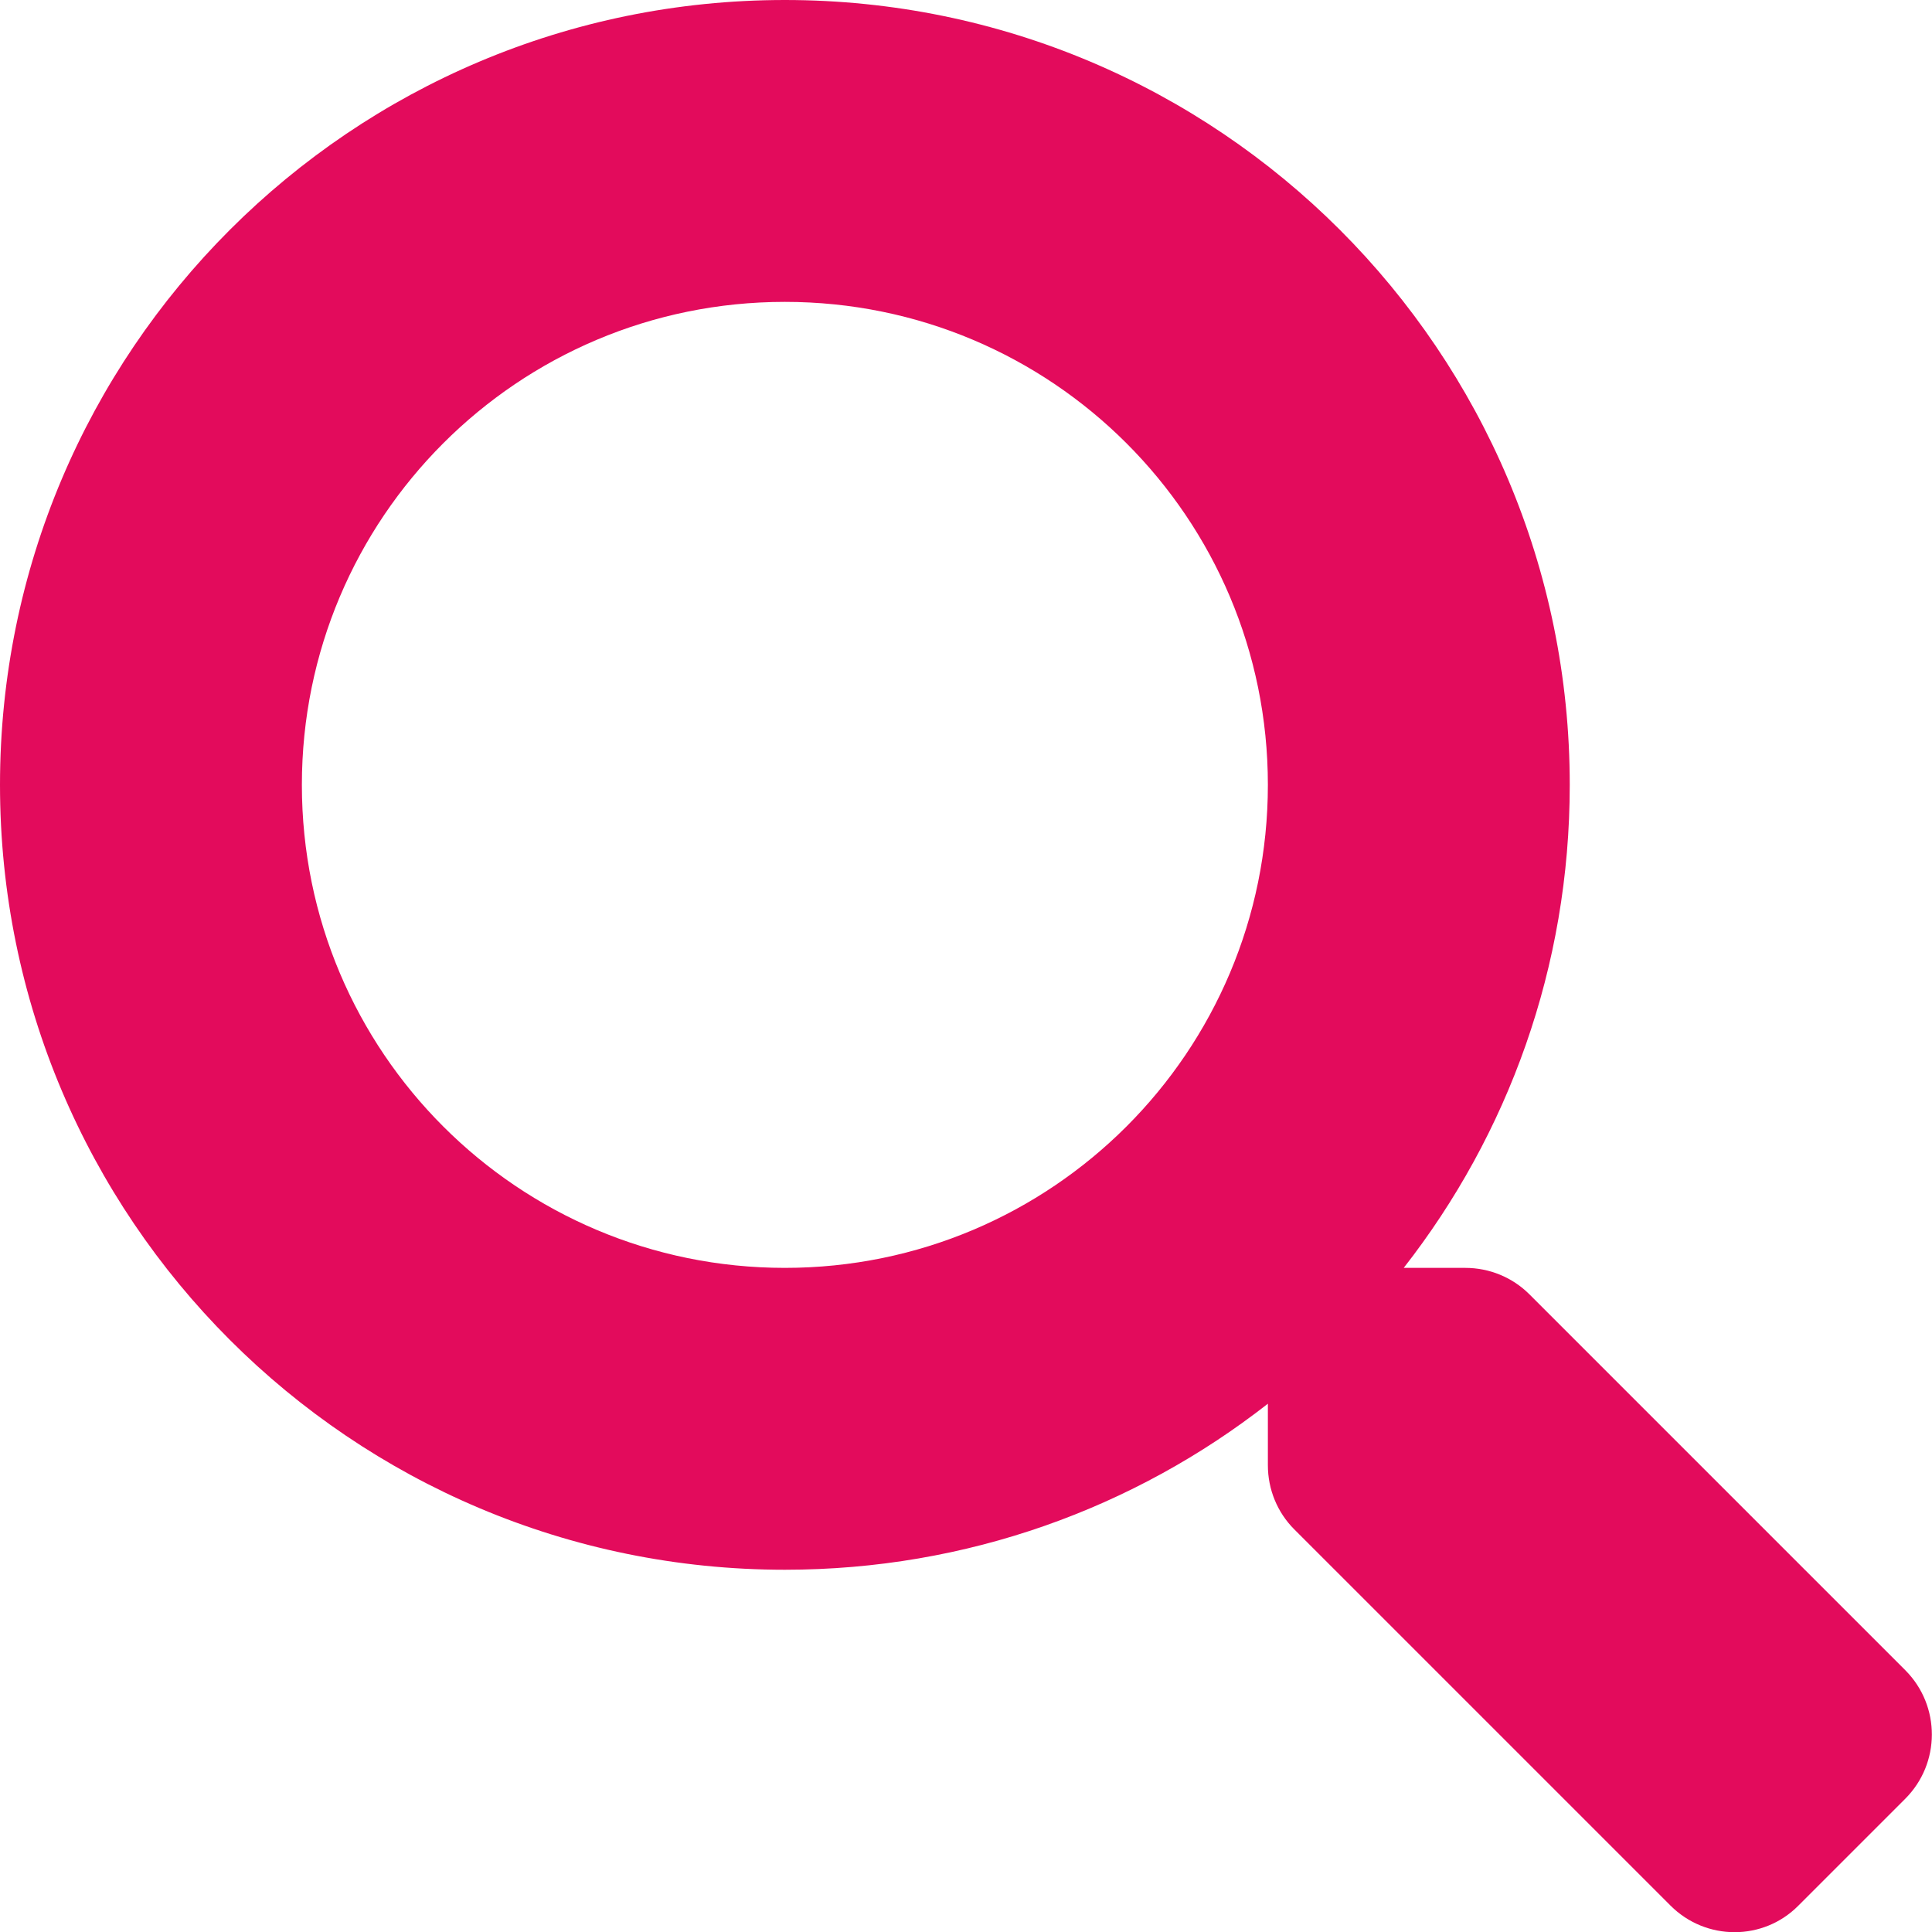
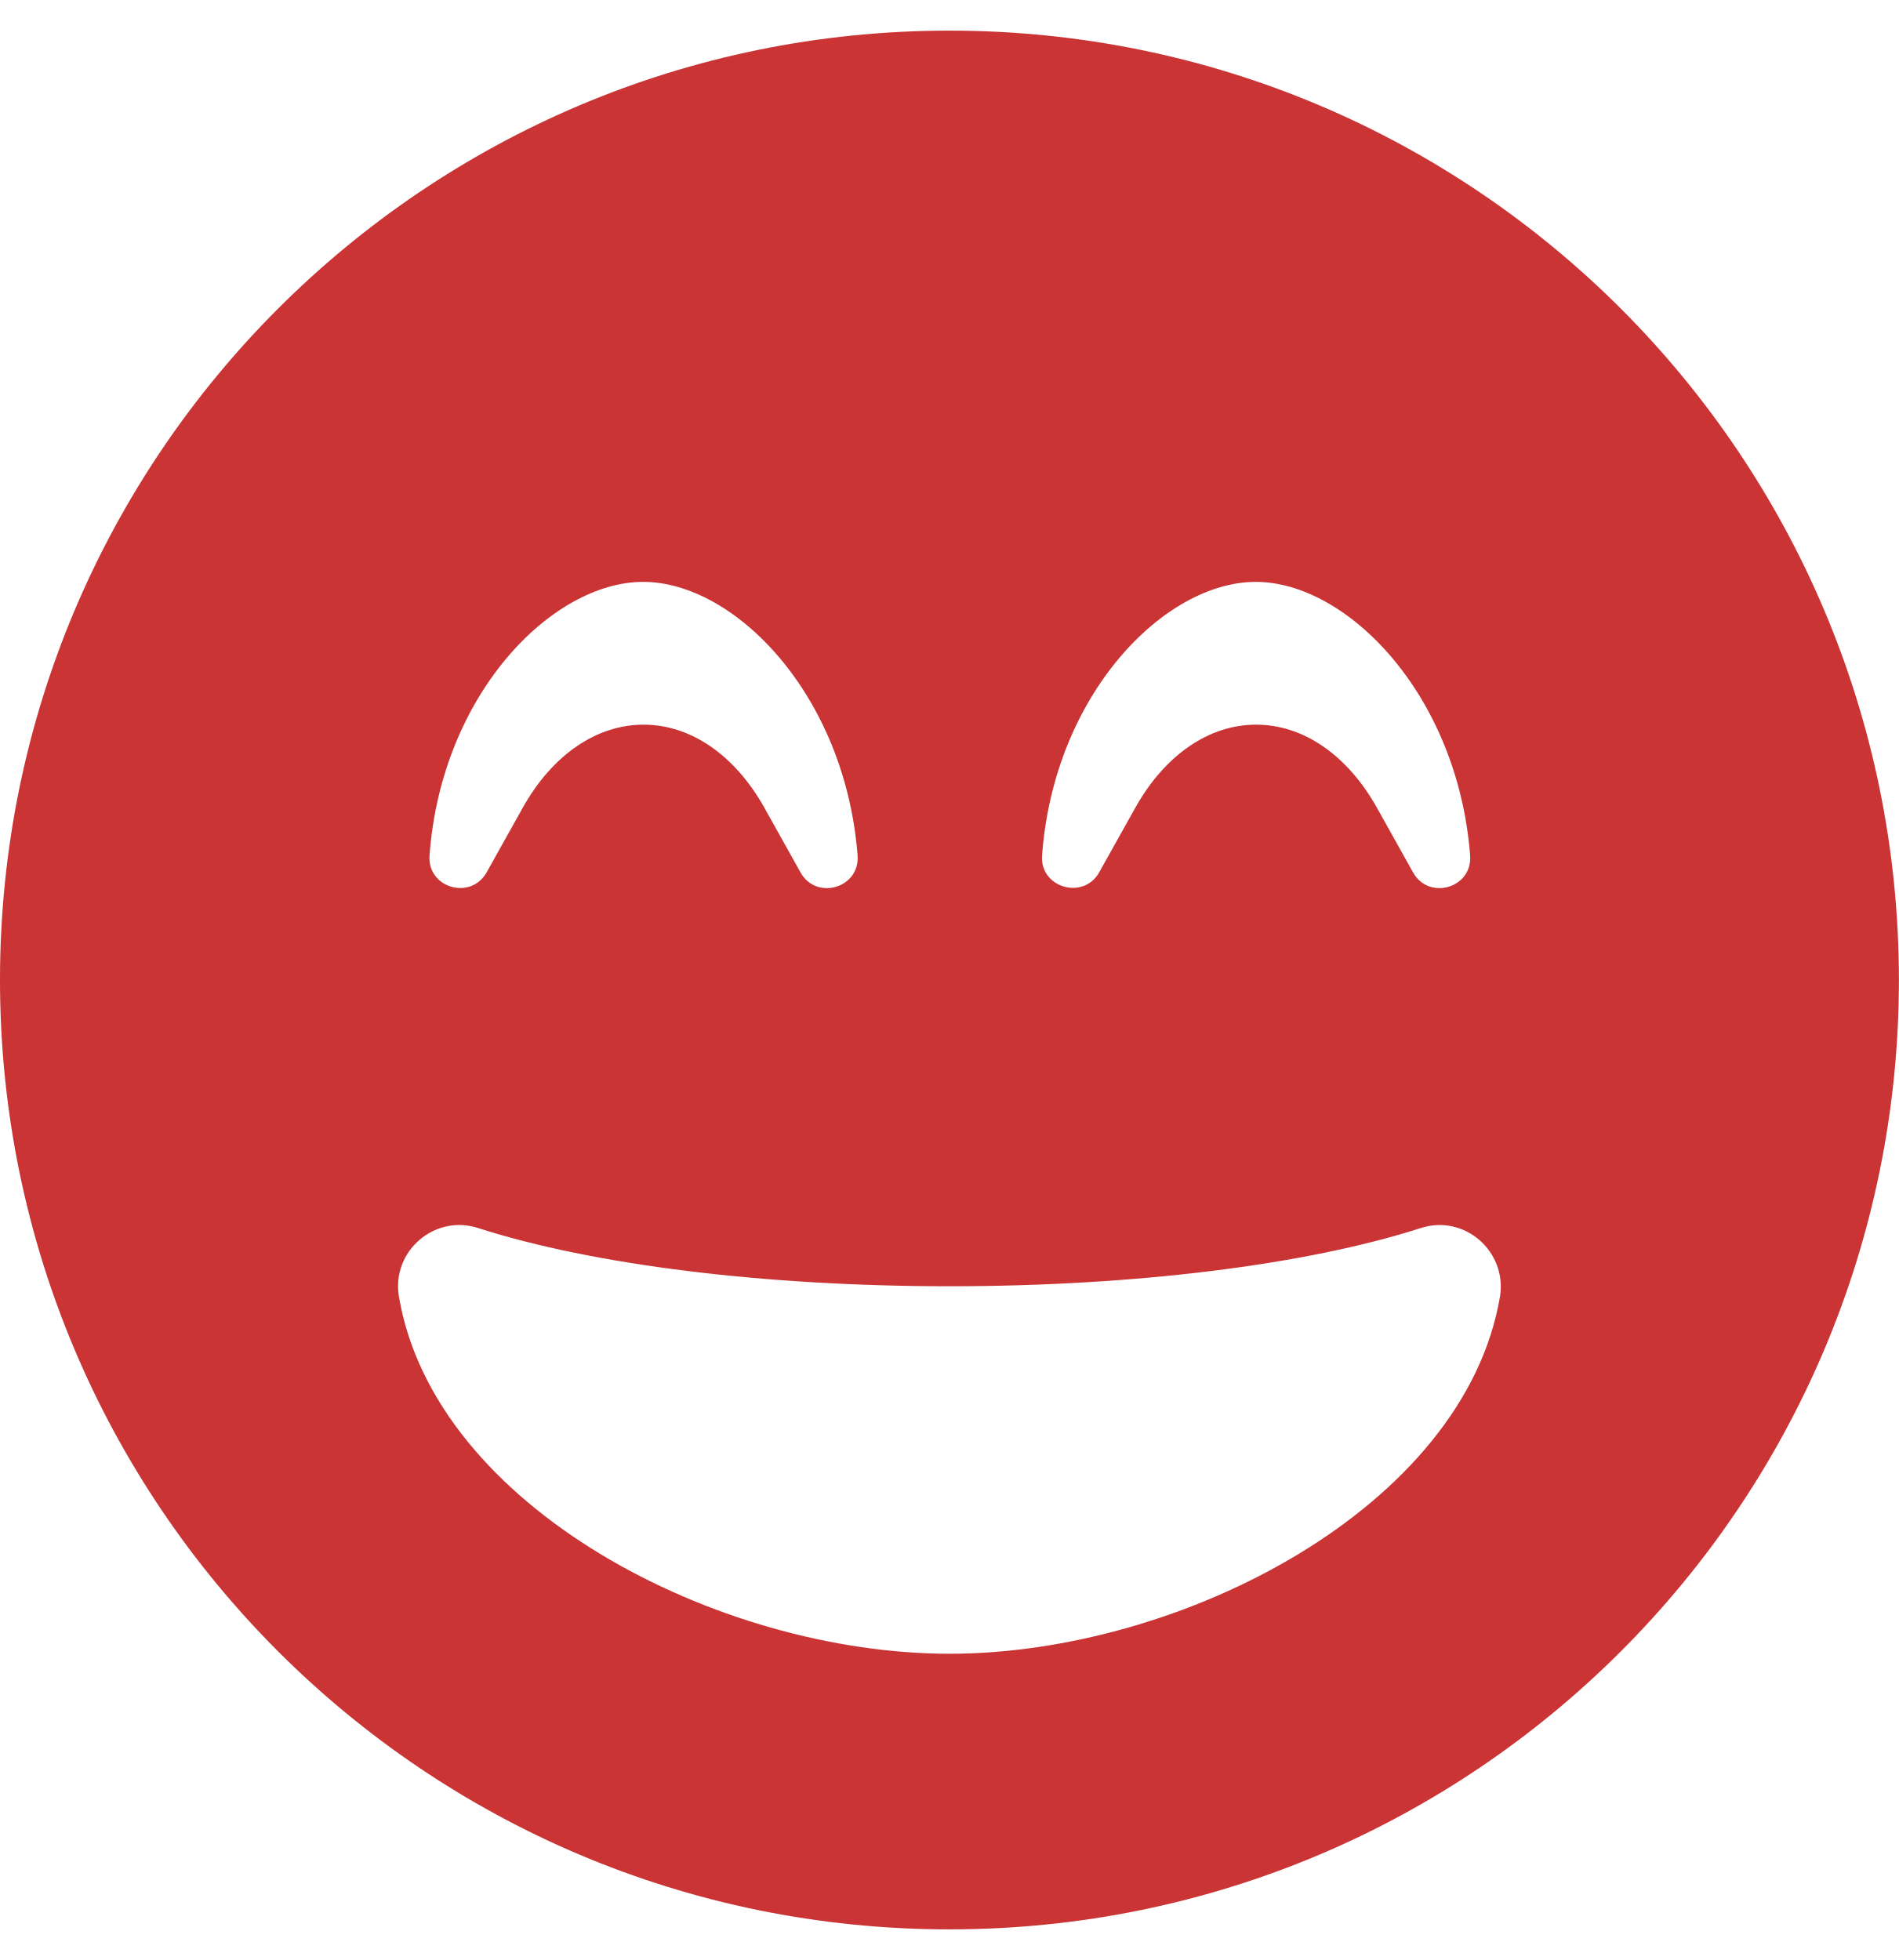
- <svg xmlns="http://www.w3.org/2000/svg" style="fill:#E30B5C;" viewBox="0 0 512 512">
-   <path d="M505 442.7L405.3 343c-4.5-4.5-10.6-7-17-7H372c27.6-35.3 44-79.7 44-128C416 93.1 322.9 0 208 0S0 93.1 0 208s93.1 208 208 208c48.3 0 92.7-16.4 128-44v16.3c0 6.4 2.5 12.5 7 17l99.7 99.7c9.4 9.4 24.6 9.4 33.9 0l28.3-28.3c9.4-9.4 9.4-24.6.1-34zM208 336c-70.7 0-128-57.2-128-128 0-70.7 57.2-128 128-128 70.7 0 128 57.2 128 128 0 70.7-57.2 128-128 128z" />
+ <svg xmlns="http://www.w3.org/2000/svg" style="fill:#CA3435;" viewBox="0 0 496 512">
+   <path d="M248 8C111 8 0 119 0 256s111 248 248 248 248-111 248-248S385 8 248 8zm80 144c23.8 0 52.7 29.3 56 71.4.7 8.6-10.8 11.9-14.9 4.5l-9.5-17c-7.7-13.7-19.2-21.6-31.5-21.6s-23.8 7.9-31.5 21.6l-9.5 17c-4.1 7.3-15.6 4-14.9-4.5 3.1-42.1 32-71.4 55.8-71.4zm-160 0c23.8 0 52.7 29.3 56 71.4.7 8.6-10.8 11.9-14.9 4.5l-9.5-17c-7.7-13.7-19.2-21.6-31.5-21.6s-23.8 7.9-31.5 21.6l-9.5 17c-4.2 7.4-15.6 4-14.9-4.5 3.1-42.1 32-71.4 55.8-71.4zm80 280c-60.6 0-134.5-38.3-143.8-93.3-2-11.9 9.4-21.6 20.7-17.9C155.1 330.5 200 336 248 336s92.9-5.5 123.1-15.2c11.4-3.7 22.6 6.1 20.7 17.9-9.3 55-83.2 93.3-143.8 93.3z" />
</svg>
